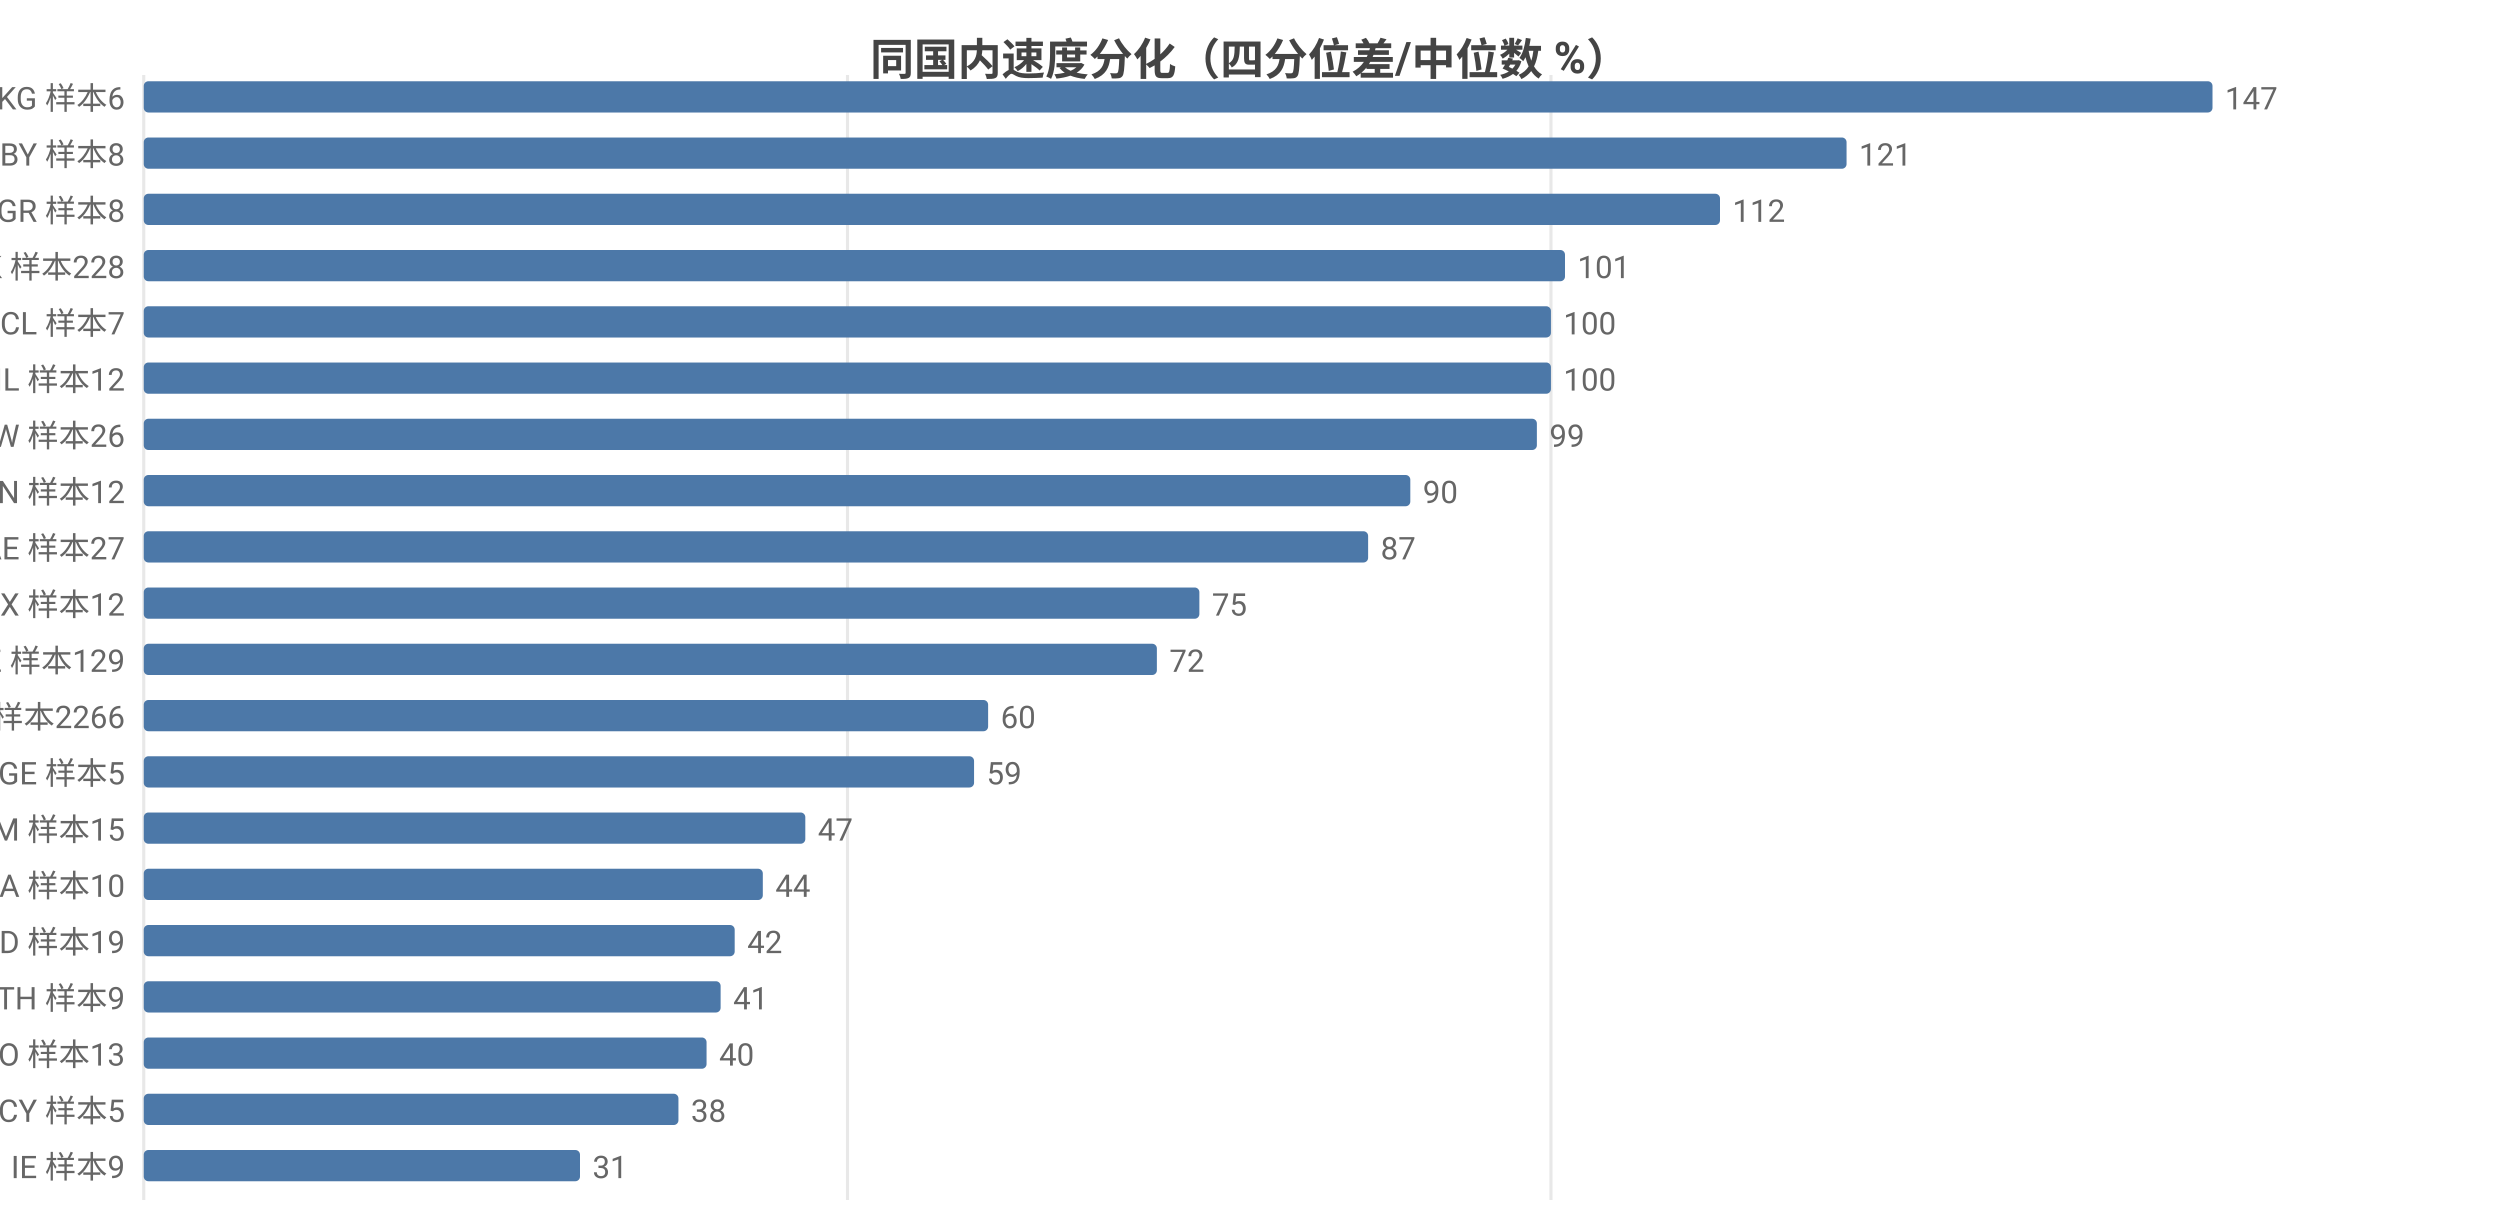
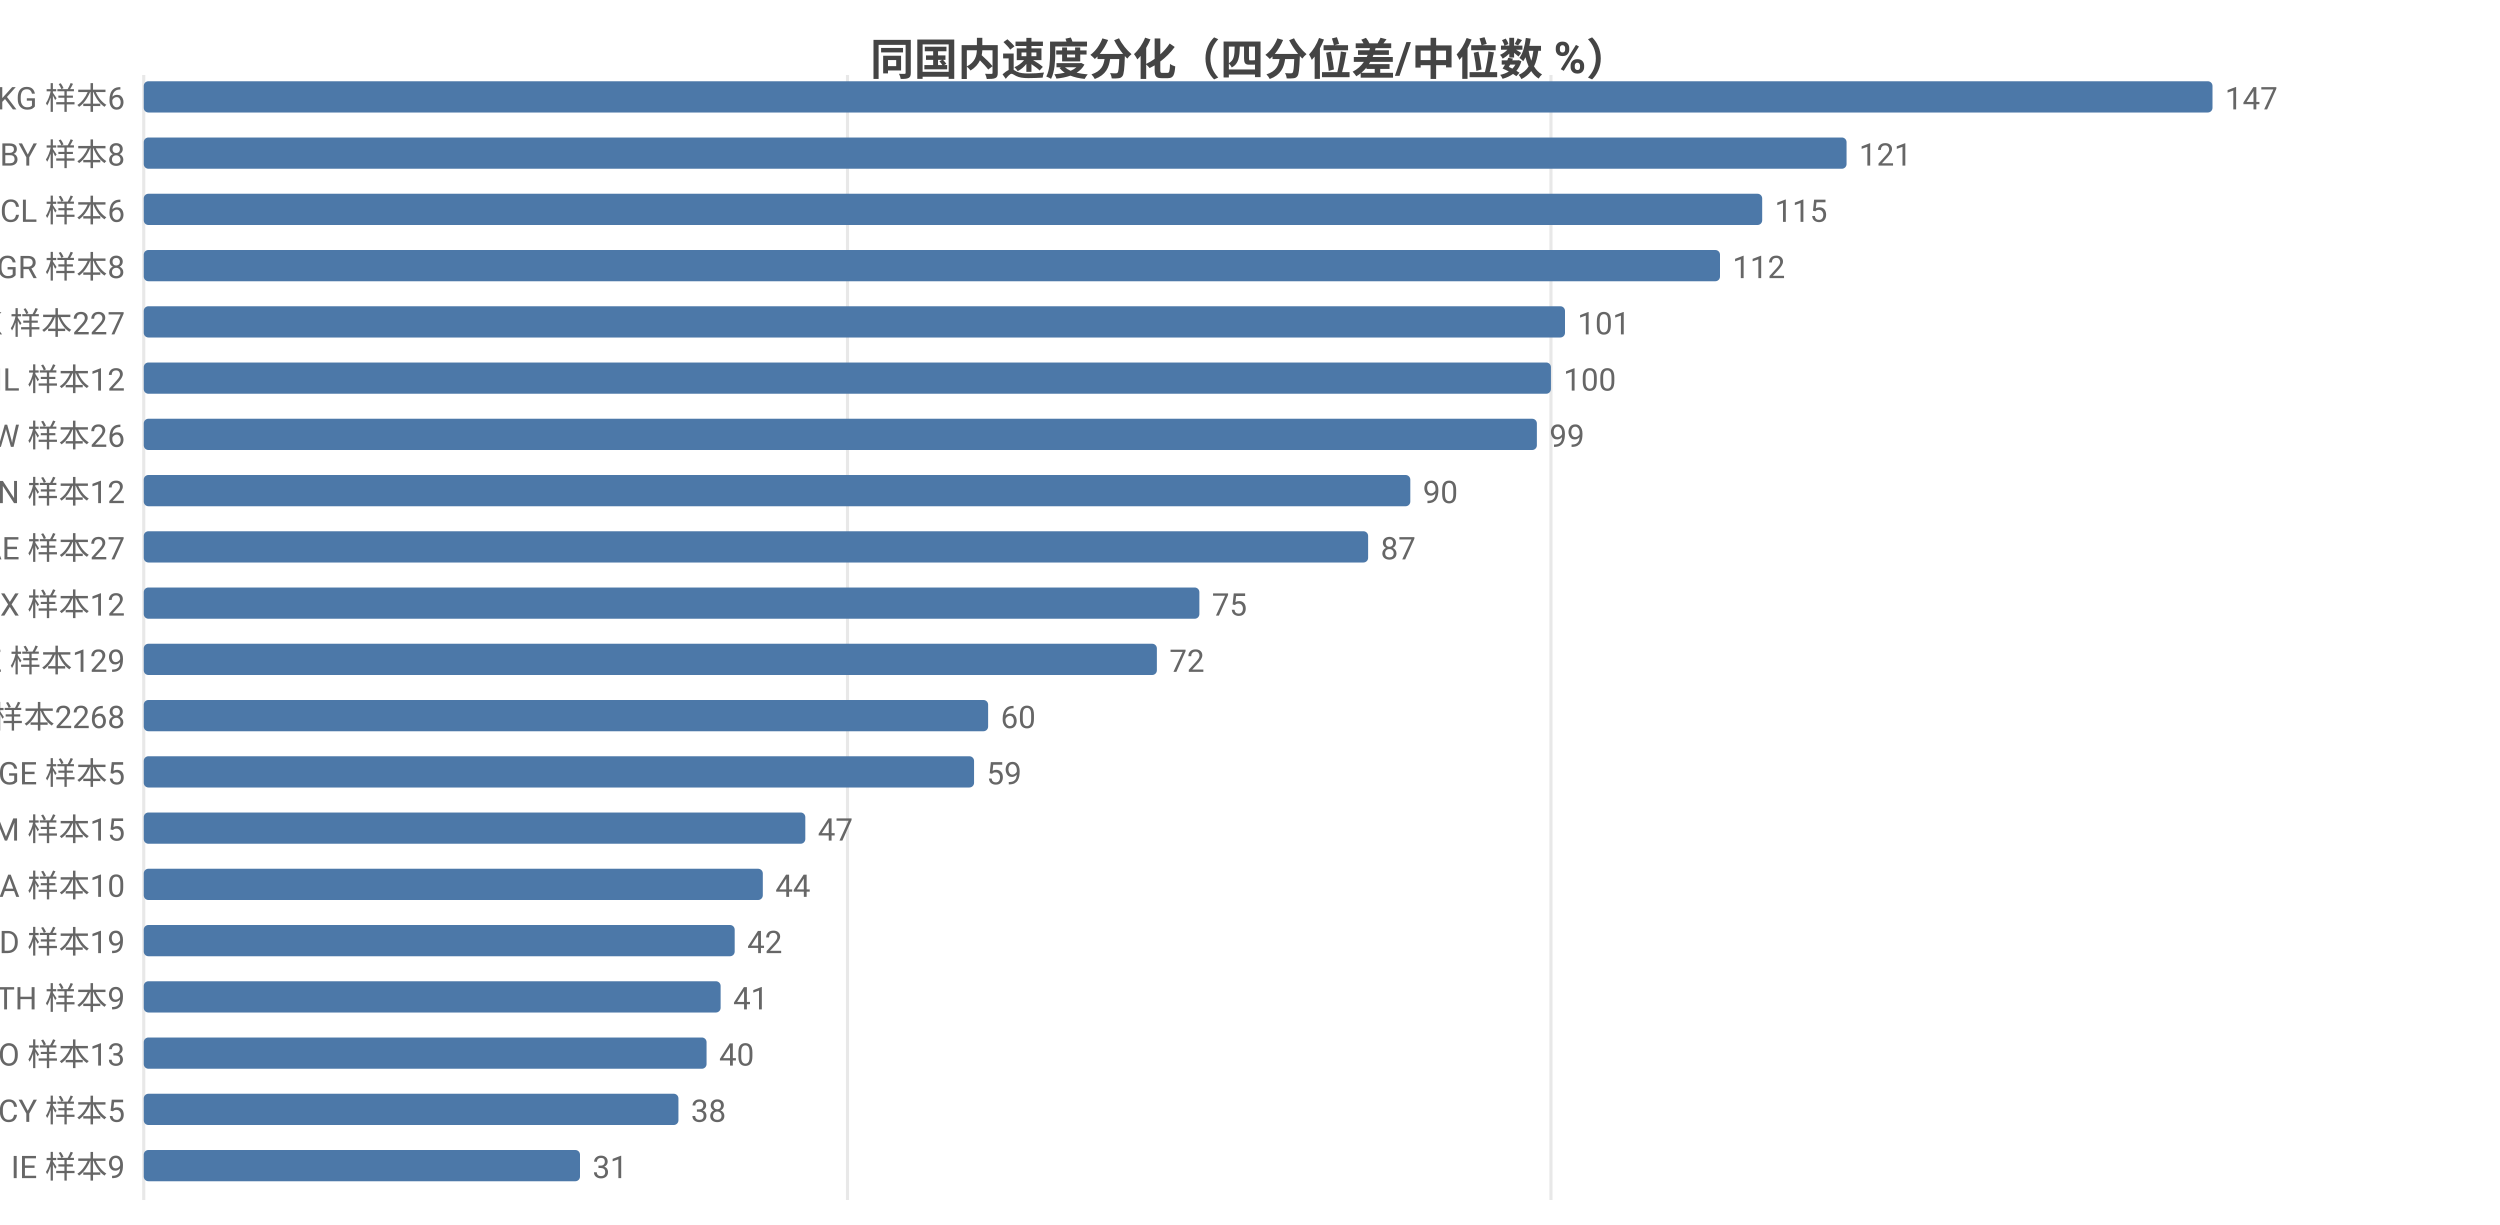
<svg xmlns="http://www.w3.org/2000/svg" width="800" height="392" viewBox="0 0 800 392">
  <rect width="800" height="392" fill="#ffffff" />
  <style>text{font-family:system-ui,-apple-system,'Segoe UI',Roboto,'PingFang SC','Microsoft YaHei','Noto Sans CJK SC',sans-serif}.g{stroke:#e8e8e8;stroke-width:1}.a{stroke:#999;stroke-width:1}.t{font-size:10px;fill:#666}.m{font-size:10px;text-anchor:middle;fill:#666}.e{font-size:10px;text-anchor:end;fill:#666}.l{font-size:11px;fill:#333}.tt{font-size:14px;font-weight:600;text-anchor:middle;fill:#444}.em{font-size:13px;text-anchor:middle;fill:#999}</style>
  <text class="tt" x="400.0" y="24">同国内速度分化（四分位差/中位数 %）</text>
  <line class="g" x1="46" y1="24" x2="46" y2="384" />
  <line class="g" x1="271.2" y1="24" x2="271.2" y2="384" />
  <line class="g" x1="496.3" y1="24" x2="496.3" y2="384" />
  <text class="e" x="40" y="35">KG 样本6</text>
  <rect x="46" y="26" width="662" height="10" fill="#4c78a8" rx="1.5" />
  <text class="t" x="712" y="35">147</text>
  <text class="e" x="40" y="53">BY 样本8</text>
  <rect x="46" y="44" width="544.9" height="10" fill="#4c78a8" rx="1.5" />
  <text class="t" x="594.9" y="53">121</text>
-   <text class="e" x="40" y="71">GR 样本8</text>
-   <rect x="46" y="62" width="504.4" height="10" fill="#4c78a8" rx="1.5" />
-   <text class="t" x="554.4" y="71">112</text>
-   <text class="e" x="40" y="89">HK 样本228</text>
-   <rect x="46" y="80" width="454.8" height="10" fill="#4c78a8" rx="1.5" />
-   <text class="t" x="504.8" y="89">101</text>
-   <text class="e" x="40" y="107">CL 样本7</text>
-   <rect x="46" y="98" width="450.3" height="10" fill="#4c78a8" rx="1.5" />
-   <text class="t" x="500.3" y="107">100</text>
+   <text class="e" x="40" y="71">CL 样本6</text>
+   <rect x="46" y="62" width="517.9" height="10" fill="#4c78a8" rx="1.5" />
+   <text class="t" x="567.9" y="71">115</text>
+   <text class="e" x="40" y="89">GR 样本8</text>
+   <rect x="46" y="80" width="504.4" height="10" fill="#4c78a8" rx="1.5" />
+   <text class="t" x="554.4" y="89">112</text>
+   <text class="e" x="40" y="107">HK 样本227</text>
+   <rect x="46" y="98" width="454.8" height="10" fill="#4c78a8" rx="1.5" />
+   <text class="t" x="504.8" y="107">101</text>
  <text class="e" x="40" y="125">IL 样本12</text>
  <rect x="46" y="116" width="450.3" height="10" fill="#4c78a8" rx="1.5" />
  <text class="t" x="500.3" y="125">100</text>
  <text class="e" x="40" y="143">TW 样本26</text>
  <rect x="46" y="134" width="445.8" height="10" fill="#4c78a8" rx="1.5" />
  <text class="t" x="495.8" y="143">99</text>
  <text class="e" x="40" y="161">VN 样本12</text>
  <rect x="46" y="152" width="405.3" height="10" fill="#4c78a8" rx="1.5" />
  <text class="t" x="455.3" y="161">90</text>
  <text class="e" x="40" y="179">AE 样本27</text>
  <rect x="46" y="170" width="391.8" height="10" fill="#4c78a8" rx="1.5" />
  <text class="t" x="441.8" y="179">87</text>
  <text class="e" x="40" y="197">MX 样本12</text>
  <rect x="46" y="188" width="337.8" height="10" fill="#4c78a8" rx="1.5" />
  <text class="t" x="387.8" y="197">75</text>
  <text class="e" x="40" y="215">KZ 样本129</text>
  <rect x="46" y="206" width="324.2" height="10" fill="#4c78a8" rx="1.5" />
  <text class="t" x="374.2" y="215">72</text>
-   <text class="e" x="40" y="233">US 样本2266</text>
+   <text class="e" x="40" y="233">US 样本2268</text>
  <rect x="46" y="224" width="270.2" height="10" fill="#4c78a8" rx="1.5" />
  <text class="t" x="320.2" y="233">60</text>
  <text class="e" x="40" y="251">GE 样本5</text>
  <rect x="46" y="242" width="265.7" height="10" fill="#4c78a8" rx="1.5" />
  <text class="t" x="315.7" y="251">59</text>
  <text class="e" x="40" y="269">AM 样本15</text>
  <rect x="46" y="260" width="211.7" height="10" fill="#4c78a8" rx="1.5" />
  <text class="t" x="261.7" y="269">47</text>
  <text class="e" x="40" y="287">SA 样本10</text>
  <rect x="46" y="278" width="198.1" height="10" fill="#4c78a8" rx="1.5" />
  <text class="t" x="248.1" y="287">44</text>
  <text class="e" x="40" y="305">MD 样本19</text>
  <rect x="46" y="296" width="189.1" height="10" fill="#4c78a8" rx="1.5" />
  <text class="t" x="239.1" y="305">42</text>
  <text class="e" x="40" y="323">TH 样本9</text>
  <rect x="46" y="314" width="184.6" height="10" fill="#4c78a8" rx="1.5" />
  <text class="t" x="234.6" y="323">41</text>
  <text class="e" x="40" y="341">NO 样本13</text>
  <rect x="46" y="332" width="180.1" height="10" fill="#4c78a8" rx="1.5" />
  <text class="t" x="230.1" y="341">40</text>
  <text class="e" x="40" y="359">CY 样本5</text>
  <rect x="46" y="350" width="171.1" height="10" fill="#4c78a8" rx="1.5" />
  <text class="t" x="221.1" y="359">38</text>
  <text class="e" x="40" y="377">IE 样本9</text>
  <rect x="46" y="368" width="139.6" height="10" fill="#4c78a8" rx="1.5" />
  <text class="t" x="189.6" y="377">31</text>
</svg>
